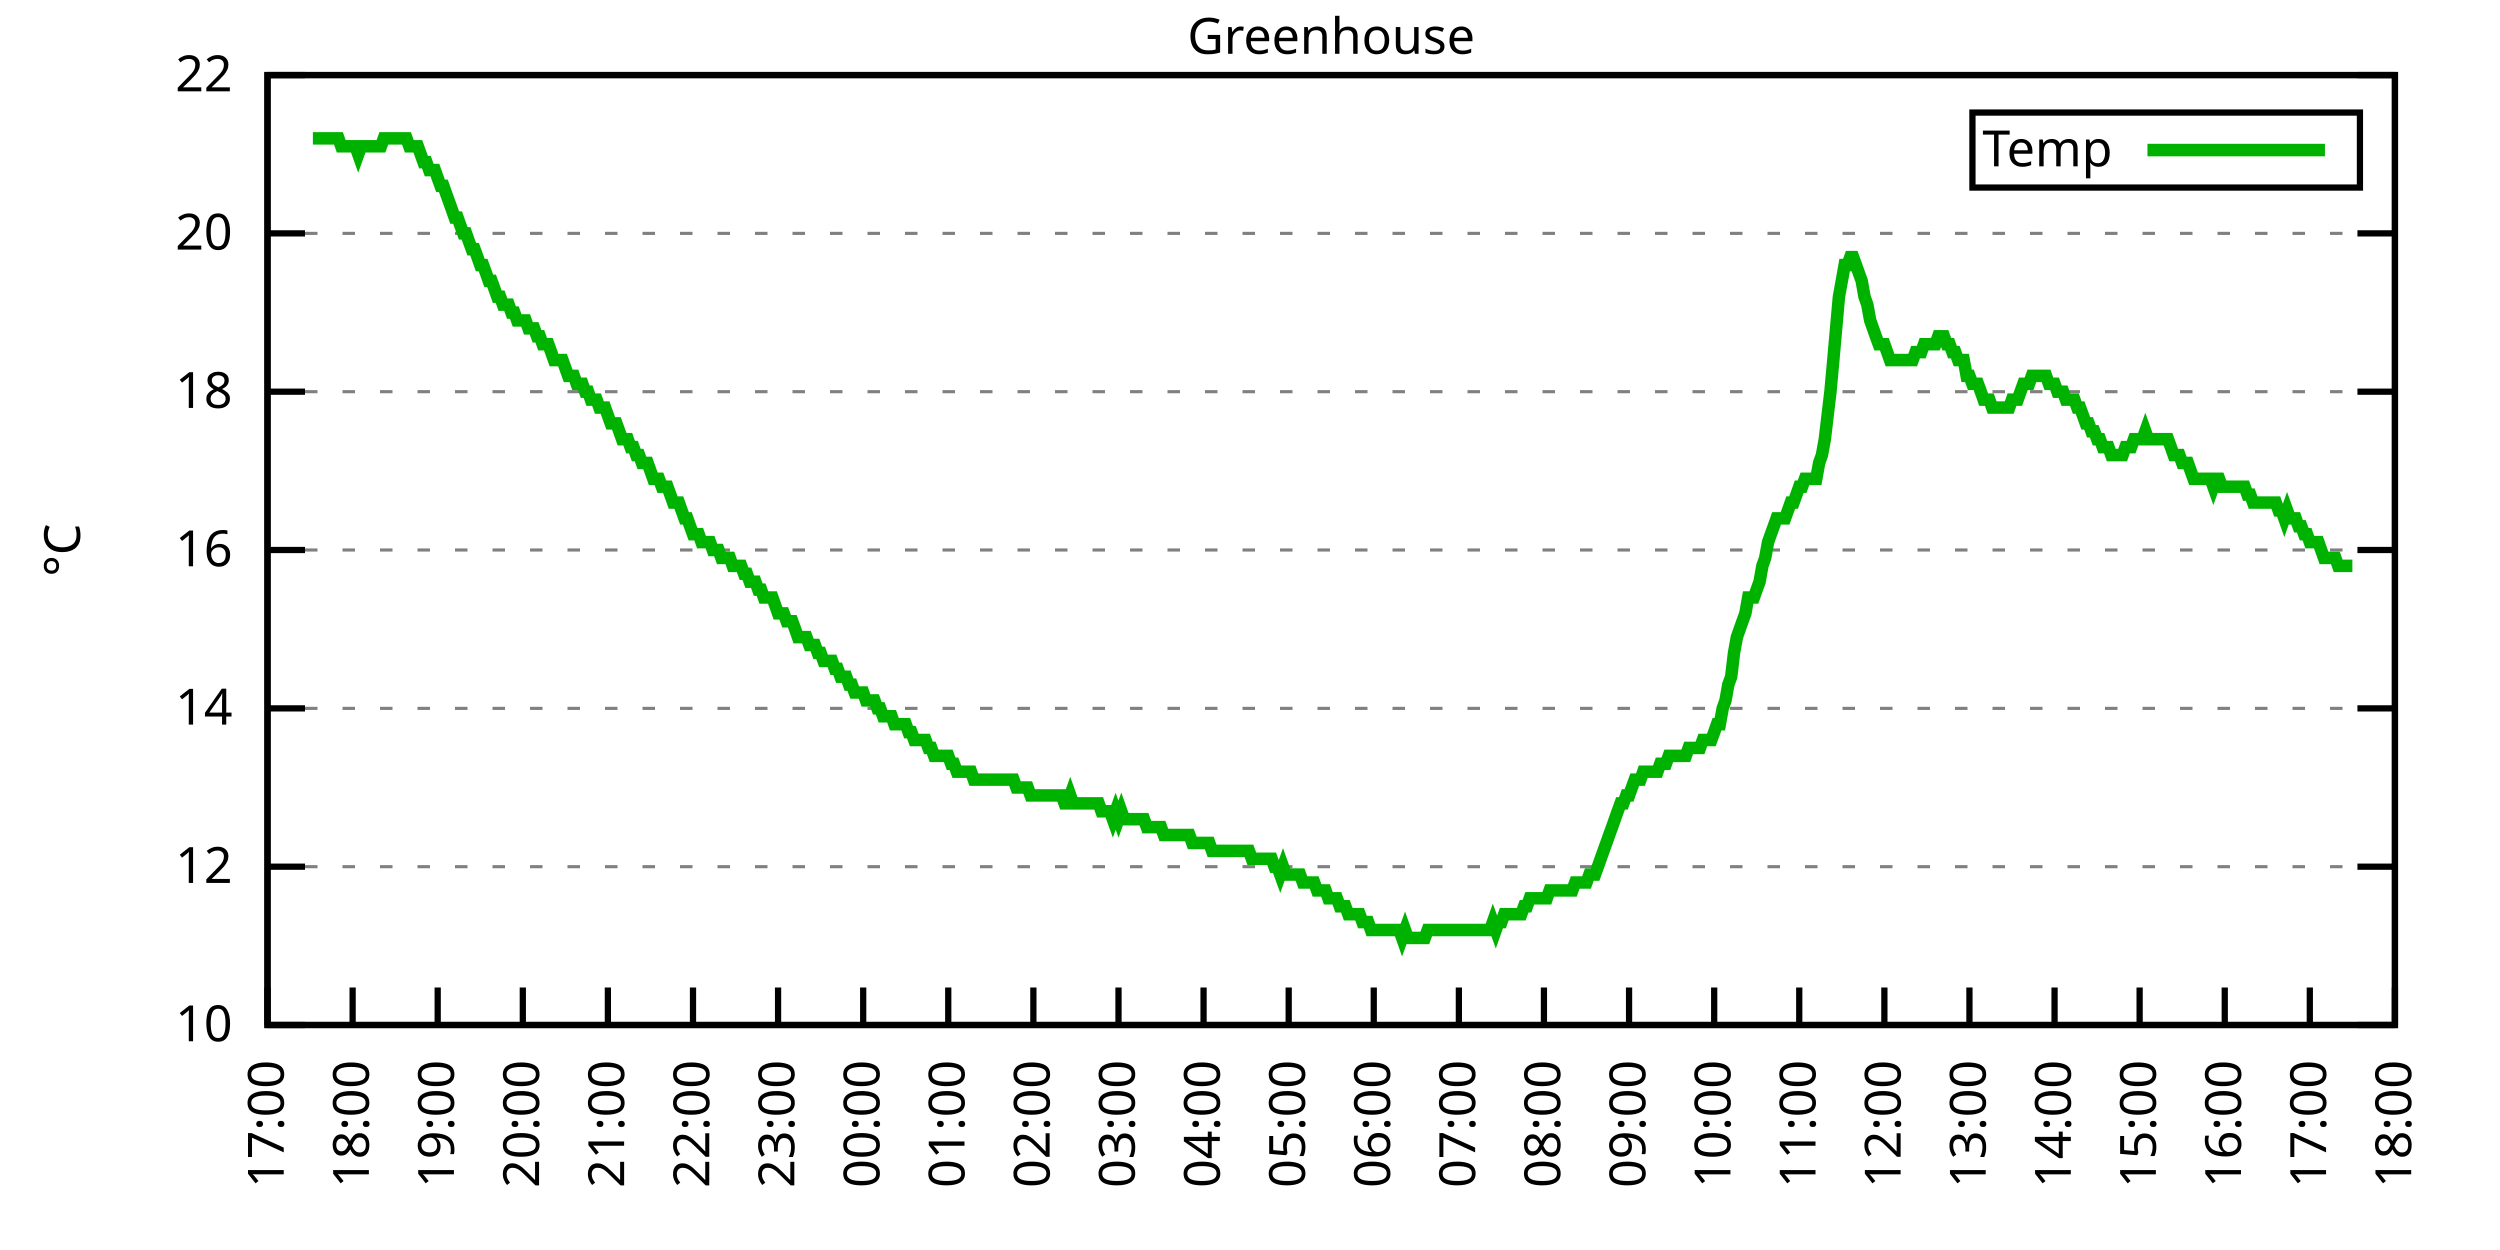
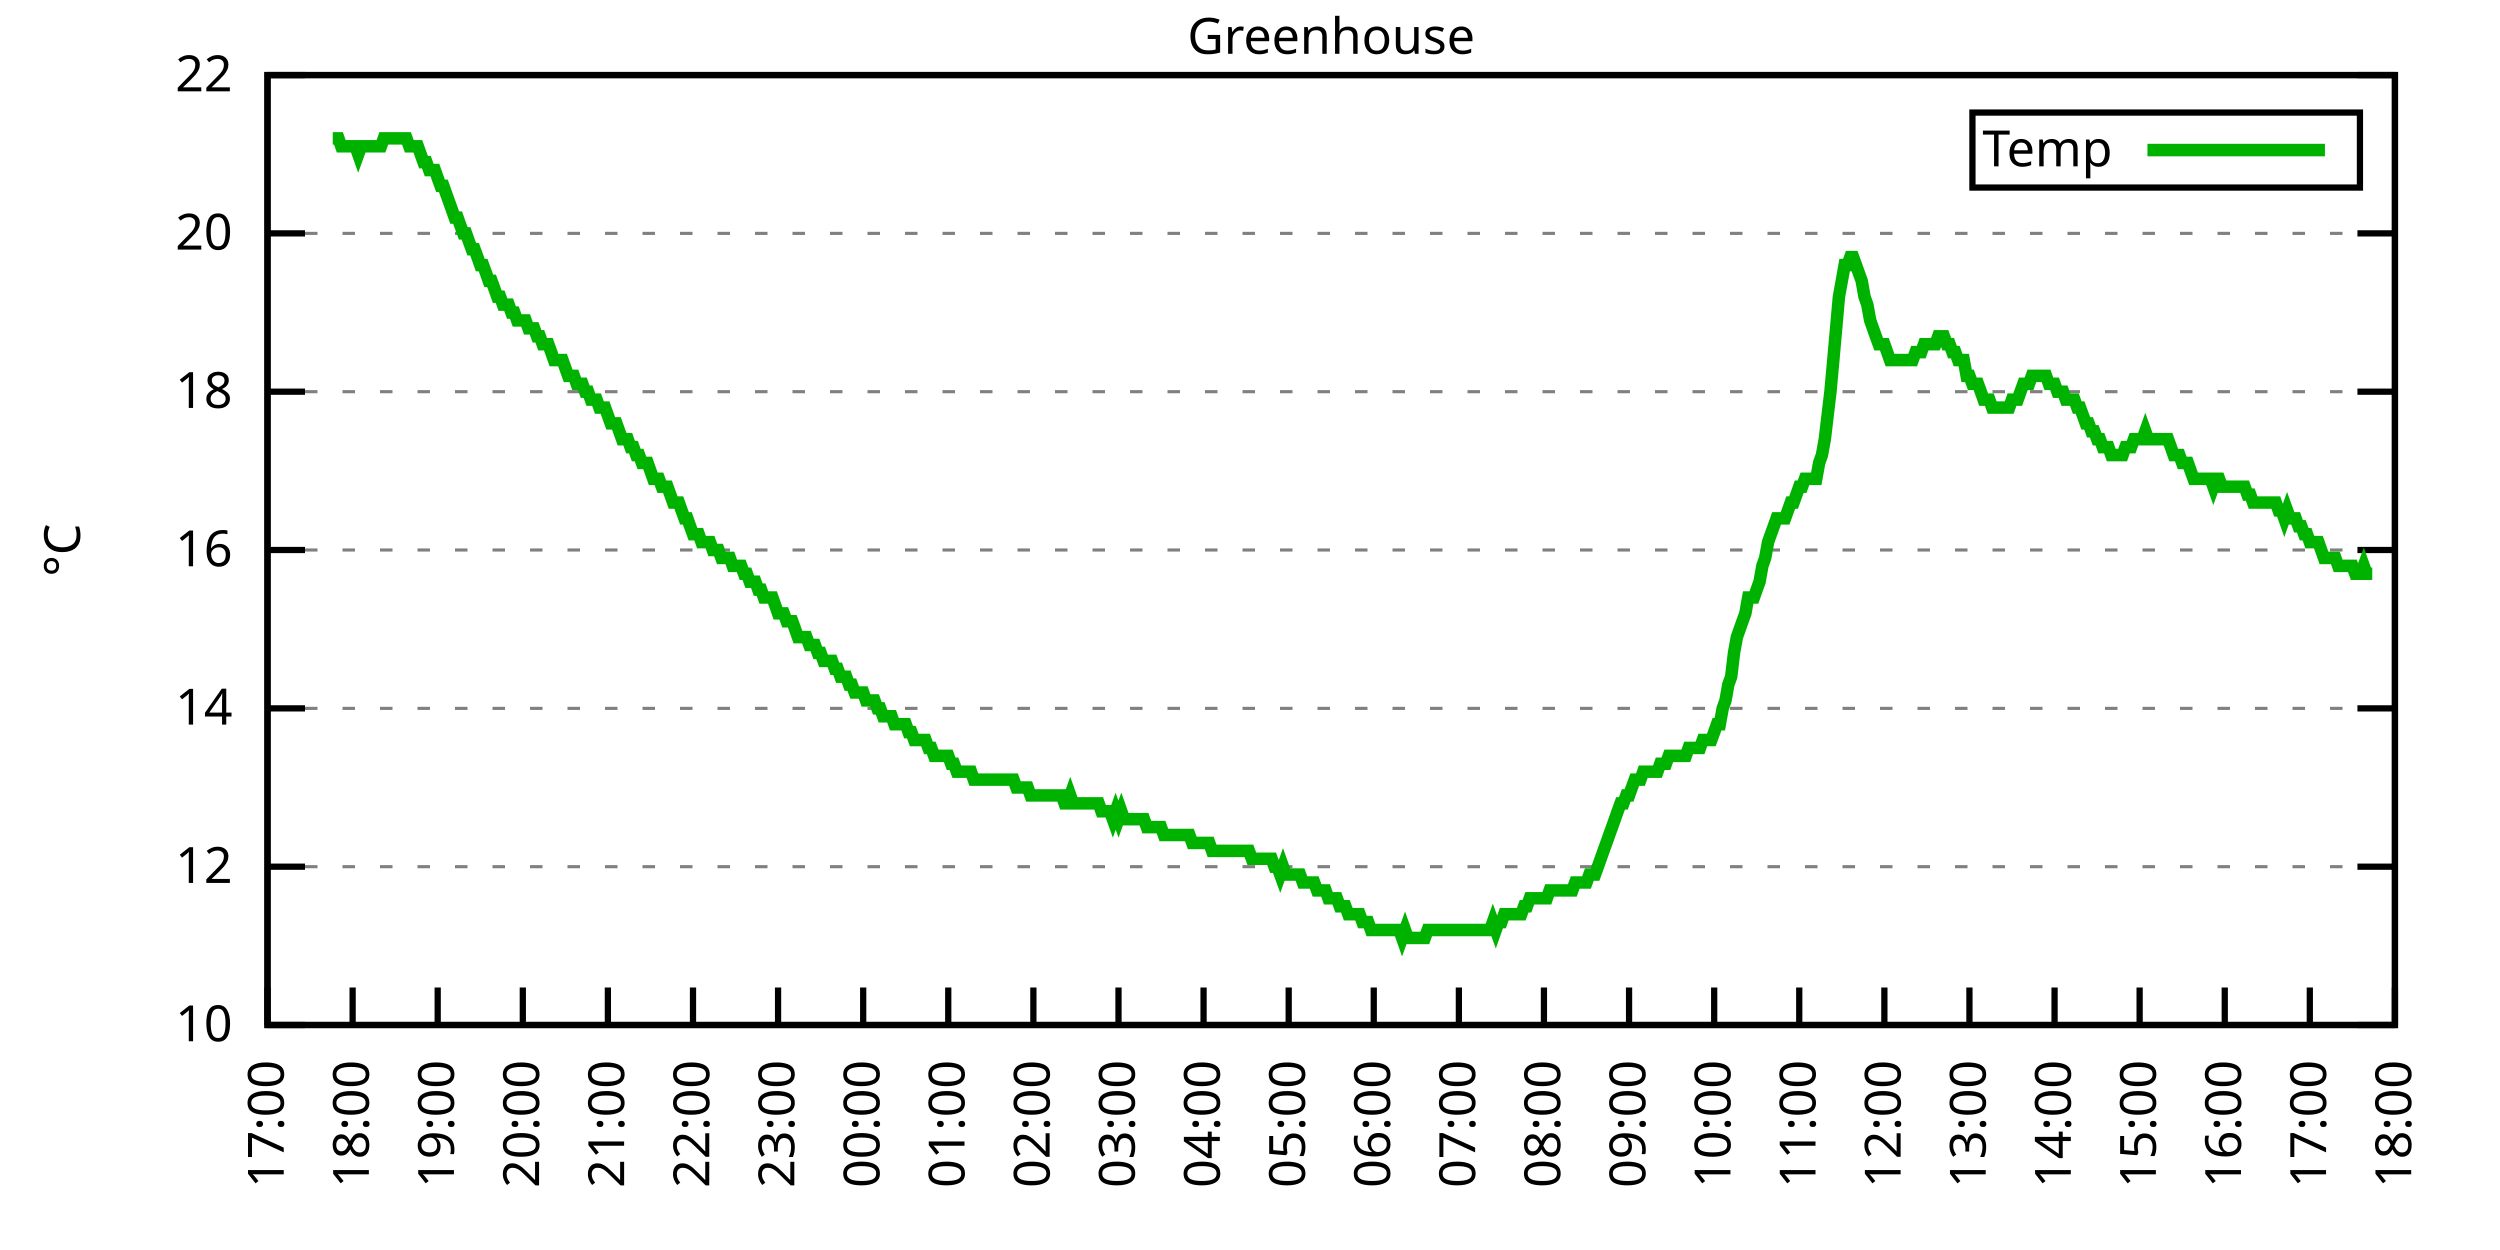
<svg xmlns="http://www.w3.org/2000/svg" xmlns:xlink="http://www.w3.org/1999/xlink" width="400" height="200" viewBox="0 0 400 200">
  <g id="gnuplot_canvas">
    <rect x="0" y="0" width="400" height="200" fill="none" />
    <defs>
      <circle id="gpDot" r="0.5" stroke-width="0.5" stroke="currentColor" />
      <path id="gpPt0" stroke-width="0.333" stroke="currentColor" d="M-1,0 h2 M0,-1 v2" />
      <path id="gpPt1" stroke-width="0.333" stroke="currentColor" d="M-1,-1 L1,1 M1,-1 L-1,1" />
      <path id="gpPt2" stroke-width="0.333" stroke="currentColor" d="M-1,0 L1,0 M0,-1 L0,1 M-1,-1 L1,1 M-1,1 L1,-1" />
      <rect id="gpPt3" stroke-width="0.333" stroke="currentColor" x="-1" y="-1" width="2" height="2" />
      <rect id="gpPt4" stroke-width="0.333" stroke="currentColor" fill="currentColor" x="-1" y="-1" width="2" height="2" />
      <circle id="gpPt5" stroke-width="0.333" stroke="currentColor" cx="0" cy="0" r="1" />
      <use xlink:href="#gpPt5" id="gpPt6" fill="currentColor" stroke="none" />
      <path id="gpPt7" stroke-width="0.333" stroke="currentColor" d="M0,-1.33 L-1.33,0.67 L1.33,0.67 z" />
      <use xlink:href="#gpPt7" id="gpPt8" fill="currentColor" stroke="none" />
      <use xlink:href="#gpPt7" id="gpPt9" stroke="currentColor" transform="rotate(180)" />
      <use xlink:href="#gpPt9" id="gpPt10" fill="currentColor" stroke="none" />
      <use xlink:href="#gpPt3" id="gpPt11" stroke="currentColor" transform="rotate(45)" />
      <use xlink:href="#gpPt11" id="gpPt12" fill="currentColor" stroke="none" />
      <path id="gpPt13" stroke-width="0.333" stroke="currentColor" d="M0,1.330 L1.265,0.411 L0.782,-1.067 L-0.782,-1.076 L-1.265,0.411 z" />
      <use xlink:href="#gpPt13" id="gpPt14" fill="currentColor" stroke="none" />
      <filter id="textbox" filterUnits="objectBoundingBox" x="0" y="0" height="1" width="1">
        <feFlood flood-color="white" flood-opacity="1" result="bgnd" />
        <feComposite in="SourceGraphic" in2="bgnd" operator="atop" />
      </filter>
      <filter id="greybox" filterUnits="objectBoundingBox" x="0" y="0" height="1" width="1">
        <feFlood flood-color="lightgrey" flood-opacity="1" result="grey" />
        <feComposite in="SourceGraphic" in2="grey" operator="atop" />
      </filter>
    </defs>
    <g fill="none" color="white" stroke="currentColor" stroke-width="1.00" stroke-linecap="butt" stroke-linejoin="miter">
</g>
    <g fill="none" color="black" stroke="currentColor" stroke-width="1.00" stroke-linecap="butt" stroke-linejoin="miter">
      <g stroke="none" shape-rendering="crispEdges">
        <polygon fill="rgb(255, 255, 255)" points="42.80,164.00 383.18,164.00 383.18,12.02 42.80,12.02 " />
      </g>
    </g>
    <g fill="none" color="black" stroke="currentColor" stroke-width="1.00" stroke-linecap="butt" stroke-linejoin="miter">
</g>
    <g fill="none" color="black" stroke="black" stroke-width="0.50" stroke-linecap="butt" stroke-linejoin="miter">
</g>
    <g fill="none" color="gray" stroke="currentColor" stroke-width="0.50" stroke-linecap="butt" stroke-linejoin="miter">
      <path stroke="gray" stroke-dasharray="2,4" class="gridline" d="M42.80,164.00 L383.19,164.00  " />
    </g>
    <g fill="none" color="gray" stroke="gray" stroke-width="1.00" stroke-linecap="butt" stroke-linejoin="miter">
</g>
    <g fill="none" color="black" stroke="currentColor" stroke-width="1.00" stroke-linecap="butt" stroke-linejoin="miter">
      <path stroke="black" d="M42.80,164.00 L48.80,164.00 M383.19,164.00 L377.19,164.00  " />
      <g transform="translate(37.20,166.60)" stroke="none" fill="black" font-family="Sans" font-size="8.00" text-anchor="end">
        <text>
          <tspan font-family="Sans"> 10</tspan>
        </text>
      </g>
    </g>
    <g fill="none" color="black" stroke="currentColor" stroke-width="1.00" stroke-linecap="butt" stroke-linejoin="miter">
</g>
    <g fill="none" color="black" stroke="black" stroke-width="0.50" stroke-linecap="butt" stroke-linejoin="miter">
</g>
    <g fill="none" color="gray" stroke="currentColor" stroke-width="0.50" stroke-linecap="butt" stroke-linejoin="miter">
      <path stroke="gray" stroke-dasharray="2,4" class="gridline" d="M42.80,138.67 L383.19,138.67  " />
    </g>
    <g fill="none" color="gray" stroke="gray" stroke-width="1.00" stroke-linecap="butt" stroke-linejoin="miter">
</g>
    <g fill="none" color="black" stroke="currentColor" stroke-width="1.00" stroke-linecap="butt" stroke-linejoin="miter">
      <path stroke="black" d="M42.80,138.67 L48.80,138.67 M383.19,138.67 L377.19,138.67  " />
      <g transform="translate(37.20,141.27)" stroke="none" fill="black" font-family="Sans" font-size="8.00" text-anchor="end">
        <text>
          <tspan font-family="Sans"> 12</tspan>
        </text>
      </g>
    </g>
    <g fill="none" color="black" stroke="currentColor" stroke-width="1.00" stroke-linecap="butt" stroke-linejoin="miter">
</g>
    <g fill="none" color="black" stroke="black" stroke-width="0.50" stroke-linecap="butt" stroke-linejoin="miter">
</g>
    <g fill="none" color="gray" stroke="currentColor" stroke-width="0.50" stroke-linecap="butt" stroke-linejoin="miter">
      <path stroke="gray" stroke-dasharray="2,4" class="gridline" d="M42.80,113.34 L383.19,113.34  " />
    </g>
    <g fill="none" color="gray" stroke="gray" stroke-width="1.00" stroke-linecap="butt" stroke-linejoin="miter">
</g>
    <g fill="none" color="black" stroke="currentColor" stroke-width="1.00" stroke-linecap="butt" stroke-linejoin="miter">
      <path stroke="black" d="M42.80,113.34 L48.80,113.34 M383.19,113.34 L377.19,113.34  " />
      <g transform="translate(37.20,115.94)" stroke="none" fill="black" font-family="Sans" font-size="8.00" text-anchor="end">
        <text>
          <tspan font-family="Sans"> 14</tspan>
        </text>
      </g>
    </g>
    <g fill="none" color="black" stroke="currentColor" stroke-width="1.00" stroke-linecap="butt" stroke-linejoin="miter">
</g>
    <g fill="none" color="black" stroke="black" stroke-width="0.50" stroke-linecap="butt" stroke-linejoin="miter">
</g>
    <g fill="none" color="gray" stroke="currentColor" stroke-width="0.50" stroke-linecap="butt" stroke-linejoin="miter">
      <path stroke="gray" stroke-dasharray="2,4" class="gridline" d="M42.80,88.00 L383.19,88.00  " />
    </g>
    <g fill="none" color="gray" stroke="gray" stroke-width="1.00" stroke-linecap="butt" stroke-linejoin="miter">
</g>
    <g fill="none" color="black" stroke="currentColor" stroke-width="1.00" stroke-linecap="butt" stroke-linejoin="miter">
      <path stroke="black" d="M42.80,88.00 L48.80,88.00 M383.19,88.00 L377.19,88.00  " />
      <g transform="translate(37.20,90.60)" stroke="none" fill="black" font-family="Sans" font-size="8.00" text-anchor="end">
        <text>
          <tspan font-family="Sans"> 16</tspan>
        </text>
      </g>
    </g>
    <g fill="none" color="black" stroke="currentColor" stroke-width="1.00" stroke-linecap="butt" stroke-linejoin="miter">
</g>
    <g fill="none" color="black" stroke="black" stroke-width="0.50" stroke-linecap="butt" stroke-linejoin="miter">
</g>
    <g fill="none" color="gray" stroke="currentColor" stroke-width="0.50" stroke-linecap="butt" stroke-linejoin="miter">
      <path stroke="gray" stroke-dasharray="2,4" class="gridline" d="M42.80,62.67 L383.19,62.67  " />
    </g>
    <g fill="none" color="gray" stroke="gray" stroke-width="1.00" stroke-linecap="butt" stroke-linejoin="miter">
</g>
    <g fill="none" color="black" stroke="currentColor" stroke-width="1.00" stroke-linecap="butt" stroke-linejoin="miter">
      <path stroke="black" d="M42.80,62.67 L48.80,62.67 M383.19,62.67 L377.19,62.67  " />
      <g transform="translate(37.20,65.27)" stroke="none" fill="black" font-family="Sans" font-size="8.00" text-anchor="end">
        <text>
          <tspan font-family="Sans"> 18</tspan>
        </text>
      </g>
    </g>
    <g fill="none" color="black" stroke="currentColor" stroke-width="1.00" stroke-linecap="butt" stroke-linejoin="miter">
</g>
    <g fill="none" color="black" stroke="black" stroke-width="0.50" stroke-linecap="butt" stroke-linejoin="miter">
</g>
    <g fill="none" color="gray" stroke="currentColor" stroke-width="0.50" stroke-linecap="butt" stroke-linejoin="miter">
      <path stroke="gray" stroke-dasharray="2,4" class="gridline" d="M42.80,37.34 L383.19,37.34  " />
    </g>
    <g fill="none" color="gray" stroke="gray" stroke-width="1.00" stroke-linecap="butt" stroke-linejoin="miter">
</g>
    <g fill="none" color="black" stroke="currentColor" stroke-width="1.00" stroke-linecap="butt" stroke-linejoin="miter">
      <path stroke="black" d="M42.80,37.34 L48.80,37.34 M383.19,37.34 L377.19,37.34  " />
      <g transform="translate(37.20,39.94)" stroke="none" fill="black" font-family="Sans" font-size="8.00" text-anchor="end">
        <text>
          <tspan font-family="Sans"> 20</tspan>
        </text>
      </g>
    </g>
    <g fill="none" color="black" stroke="currentColor" stroke-width="1.00" stroke-linecap="butt" stroke-linejoin="miter">
</g>
    <g fill="none" color="black" stroke="black" stroke-width="0.50" stroke-linecap="butt" stroke-linejoin="miter">
</g>
    <g fill="none" color="gray" stroke="currentColor" stroke-width="0.50" stroke-linecap="butt" stroke-linejoin="miter">
      <path stroke="gray" stroke-dasharray="2,4" class="gridline" d="M42.80,12.01 L383.19,12.01  " />
    </g>
    <g fill="none" color="gray" stroke="gray" stroke-width="1.00" stroke-linecap="butt" stroke-linejoin="miter">
</g>
    <g fill="none" color="black" stroke="currentColor" stroke-width="1.00" stroke-linecap="butt" stroke-linejoin="miter">
      <path stroke="black" d="M42.80,12.01 L48.80,12.01 M383.19,12.01 L377.19,12.01  " />
      <g transform="translate(37.20,14.61)" stroke="none" fill="black" font-family="Sans" font-size="8.00" text-anchor="end">
        <text>
          <tspan font-family="Sans"> 22</tspan>
        </text>
      </g>
    </g>
    <g fill="none" color="black" stroke="currentColor" stroke-width="1.00" stroke-linecap="butt" stroke-linejoin="miter">
      <path stroke="black" d="M42.80,164.00 L42.80,158.00  " />
      <g transform="translate(45.40,169.60) rotate(270.00)" stroke="none" fill="black" font-family="Sans" font-size="8.00" text-anchor="end">
        <text>
          <tspan font-family="Sans">17:00</tspan>
        </text>
      </g>
    </g>
    <g fill="none" color="black" stroke="currentColor" stroke-width="1.00" stroke-linecap="butt" stroke-linejoin="miter">
      <path stroke="black" d="M56.42,164.00 L56.42,158.00  " />
      <g transform="translate(59.02,169.60) rotate(270.00)" stroke="none" fill="black" font-family="Sans" font-size="8.00" text-anchor="end">
        <text>
          <tspan font-family="Sans">18:00</tspan>
        </text>
      </g>
    </g>
    <g fill="none" color="black" stroke="currentColor" stroke-width="1.00" stroke-linecap="butt" stroke-linejoin="miter">
      <path stroke="black" d="M70.03,164.00 L70.03,158.00  " />
      <g transform="translate(72.63,169.60) rotate(270.00)" stroke="none" fill="black" font-family="Sans" font-size="8.00" text-anchor="end">
        <text>
          <tspan font-family="Sans">19:00</tspan>
        </text>
      </g>
    </g>
    <g fill="none" color="black" stroke="currentColor" stroke-width="1.00" stroke-linecap="butt" stroke-linejoin="miter">
      <path stroke="black" d="M83.65,164.00 L83.65,158.00  " />
      <g transform="translate(86.25,169.60) rotate(270.00)" stroke="none" fill="black" font-family="Sans" font-size="8.00" text-anchor="end">
        <text>
          <tspan font-family="Sans">20:00</tspan>
        </text>
      </g>
    </g>
    <g fill="none" color="black" stroke="currentColor" stroke-width="1.00" stroke-linecap="butt" stroke-linejoin="miter">
      <path stroke="black" d="M97.26,164.00 L97.26,158.00  " />
      <g transform="translate(99.86,169.60) rotate(270.00)" stroke="none" fill="black" font-family="Sans" font-size="8.00" text-anchor="end">
        <text>
          <tspan font-family="Sans">21:00</tspan>
        </text>
      </g>
    </g>
    <g fill="none" color="black" stroke="currentColor" stroke-width="1.00" stroke-linecap="butt" stroke-linejoin="miter">
      <path stroke="black" d="M110.88,164.00 L110.88,158.00  " />
      <g transform="translate(113.48,169.60) rotate(270.00)" stroke="none" fill="black" font-family="Sans" font-size="8.00" text-anchor="end">
        <text>
          <tspan font-family="Sans">22:00</tspan>
        </text>
      </g>
    </g>
    <g fill="none" color="black" stroke="currentColor" stroke-width="1.00" stroke-linecap="butt" stroke-linejoin="miter">
      <path stroke="black" d="M124.49,164.00 L124.49,158.00  " />
      <g transform="translate(127.09,169.60) rotate(270.00)" stroke="none" fill="black" font-family="Sans" font-size="8.00" text-anchor="end">
        <text>
          <tspan font-family="Sans">23:00</tspan>
        </text>
      </g>
    </g>
    <g fill="none" color="black" stroke="currentColor" stroke-width="1.00" stroke-linecap="butt" stroke-linejoin="miter">
      <path stroke="black" d="M138.11,164.00 L138.11,158.00  " />
      <g transform="translate(140.71,169.60) rotate(270.00)" stroke="none" fill="black" font-family="Sans" font-size="8.00" text-anchor="end">
        <text>
          <tspan font-family="Sans">00:00</tspan>
        </text>
      </g>
    </g>
    <g fill="none" color="black" stroke="currentColor" stroke-width="1.00" stroke-linecap="butt" stroke-linejoin="miter">
      <path stroke="black" d="M151.72,164.00 L151.72,158.00  " />
      <g transform="translate(154.32,169.60) rotate(270.00)" stroke="none" fill="black" font-family="Sans" font-size="8.00" text-anchor="end">
        <text>
          <tspan font-family="Sans">01:00</tspan>
        </text>
      </g>
    </g>
    <g fill="none" color="black" stroke="currentColor" stroke-width="1.00" stroke-linecap="butt" stroke-linejoin="miter">
      <path stroke="black" d="M165.34,164.00 L165.34,158.00  " />
      <g transform="translate(167.94,169.60) rotate(270.00)" stroke="none" fill="black" font-family="Sans" font-size="8.00" text-anchor="end">
        <text>
          <tspan font-family="Sans">02:00</tspan>
        </text>
      </g>
    </g>
    <g fill="none" color="black" stroke="currentColor" stroke-width="1.00" stroke-linecap="butt" stroke-linejoin="miter">
      <path stroke="black" d="M178.96,164.00 L178.96,158.00  " />
      <g transform="translate(181.56,169.60) rotate(270.00)" stroke="none" fill="black" font-family="Sans" font-size="8.00" text-anchor="end">
        <text>
          <tspan font-family="Sans">03:00</tspan>
        </text>
      </g>
    </g>
    <g fill="none" color="black" stroke="currentColor" stroke-width="1.00" stroke-linecap="butt" stroke-linejoin="miter">
      <path stroke="black" d="M192.57,164.00 L192.57,158.00  " />
      <g transform="translate(195.17,169.60) rotate(270.00)" stroke="none" fill="black" font-family="Sans" font-size="8.00" text-anchor="end">
        <text>
          <tspan font-family="Sans">04:00</tspan>
        </text>
      </g>
    </g>
    <g fill="none" color="black" stroke="currentColor" stroke-width="1.00" stroke-linecap="butt" stroke-linejoin="miter">
      <path stroke="black" d="M206.19,164.00 L206.19,158.00  " />
      <g transform="translate(208.79,169.60) rotate(270.00)" stroke="none" fill="black" font-family="Sans" font-size="8.00" text-anchor="end">
        <text>
          <tspan font-family="Sans">05:00</tspan>
        </text>
      </g>
    </g>
    <g fill="none" color="black" stroke="currentColor" stroke-width="1.00" stroke-linecap="butt" stroke-linejoin="miter">
      <path stroke="black" d="M219.80,164.00 L219.80,158.00  " />
      <g transform="translate(222.40,169.60) rotate(270.00)" stroke="none" fill="black" font-family="Sans" font-size="8.00" text-anchor="end">
        <text>
          <tspan font-family="Sans">06:00</tspan>
        </text>
      </g>
    </g>
    <g fill="none" color="black" stroke="currentColor" stroke-width="1.00" stroke-linecap="butt" stroke-linejoin="miter">
      <path stroke="black" d="M233.42,164.00 L233.42,158.00  " />
      <g transform="translate(236.02,169.60) rotate(270.00)" stroke="none" fill="black" font-family="Sans" font-size="8.00" text-anchor="end">
        <text>
          <tspan font-family="Sans">07:00</tspan>
        </text>
      </g>
    </g>
    <g fill="none" color="black" stroke="currentColor" stroke-width="1.00" stroke-linecap="butt" stroke-linejoin="miter">
      <path stroke="black" d="M247.03,164.00 L247.03,158.00  " />
      <g transform="translate(249.63,169.60) rotate(270.00)" stroke="none" fill="black" font-family="Sans" font-size="8.00" text-anchor="end">
        <text>
          <tspan font-family="Sans">08:00</tspan>
        </text>
      </g>
    </g>
    <g fill="none" color="black" stroke="currentColor" stroke-width="1.00" stroke-linecap="butt" stroke-linejoin="miter">
      <path stroke="black" d="M260.65,164.00 L260.65,158.00  " />
      <g transform="translate(263.25,169.60) rotate(270.00)" stroke="none" fill="black" font-family="Sans" font-size="8.00" text-anchor="end">
        <text>
          <tspan font-family="Sans">09:00</tspan>
        </text>
      </g>
    </g>
    <g fill="none" color="black" stroke="currentColor" stroke-width="1.00" stroke-linecap="butt" stroke-linejoin="miter">
      <path stroke="black" d="M274.27,164.00 L274.27,158.00  " />
      <g transform="translate(276.87,169.60) rotate(270.00)" stroke="none" fill="black" font-family="Sans" font-size="8.00" text-anchor="end">
        <text>
          <tspan font-family="Sans">10:00</tspan>
        </text>
      </g>
    </g>
    <g fill="none" color="black" stroke="currentColor" stroke-width="1.00" stroke-linecap="butt" stroke-linejoin="miter">
      <path stroke="black" d="M287.88,164.00 L287.88,158.00  " />
      <g transform="translate(290.48,169.60) rotate(270.00)" stroke="none" fill="black" font-family="Sans" font-size="8.00" text-anchor="end">
        <text>
          <tspan font-family="Sans">11:00</tspan>
        </text>
      </g>
    </g>
    <g fill="none" color="black" stroke="currentColor" stroke-width="1.00" stroke-linecap="butt" stroke-linejoin="miter">
      <path stroke="black" d="M301.50,164.00 L301.50,158.00  " />
      <g transform="translate(304.10,169.60) rotate(270.00)" stroke="none" fill="black" font-family="Sans" font-size="8.00" text-anchor="end">
        <text>
          <tspan font-family="Sans">12:00</tspan>
        </text>
      </g>
    </g>
    <g fill="none" color="black" stroke="currentColor" stroke-width="1.00" stroke-linecap="butt" stroke-linejoin="miter">
      <path stroke="black" d="M315.11,164.00 L315.11,158.00  " />
      <g transform="translate(317.71,169.60) rotate(270.00)" stroke="none" fill="black" font-family="Sans" font-size="8.00" text-anchor="end">
        <text>
          <tspan font-family="Sans">13:00</tspan>
        </text>
      </g>
    </g>
    <g fill="none" color="black" stroke="currentColor" stroke-width="1.00" stroke-linecap="butt" stroke-linejoin="miter">
      <path stroke="black" d="M328.73,164.00 L328.73,158.00  " />
      <g transform="translate(331.33,169.60) rotate(270.00)" stroke="none" fill="black" font-family="Sans" font-size="8.00" text-anchor="end">
        <text>
          <tspan font-family="Sans">14:00</tspan>
        </text>
      </g>
    </g>
    <g fill="none" color="black" stroke="currentColor" stroke-width="1.00" stroke-linecap="butt" stroke-linejoin="miter">
      <path stroke="black" d="M342.34,164.00 L342.34,158.00  " />
      <g transform="translate(344.94,169.60) rotate(270.00)" stroke="none" fill="black" font-family="Sans" font-size="8.00" text-anchor="end">
        <text>
          <tspan font-family="Sans">15:00</tspan>
        </text>
      </g>
    </g>
    <g fill="none" color="black" stroke="currentColor" stroke-width="1.00" stroke-linecap="butt" stroke-linejoin="miter">
      <path stroke="black" d="M355.96,164.00 L355.96,158.00  " />
      <g transform="translate(358.56,169.60) rotate(270.00)" stroke="none" fill="black" font-family="Sans" font-size="8.00" text-anchor="end">
        <text>
          <tspan font-family="Sans">16:00</tspan>
        </text>
      </g>
    </g>
    <g fill="none" color="black" stroke="currentColor" stroke-width="1.00" stroke-linecap="butt" stroke-linejoin="miter">
      <path stroke="black" d="M369.57,164.00 L369.57,158.00  " />
      <g transform="translate(372.17,169.60) rotate(270.00)" stroke="none" fill="black" font-family="Sans" font-size="8.00" text-anchor="end">
        <text>
          <tspan font-family="Sans">17:00</tspan>
        </text>
      </g>
    </g>
    <g fill="none" color="black" stroke="currentColor" stroke-width="1.00" stroke-linecap="butt" stroke-linejoin="miter">
      <path stroke="black" d="M383.19,164.00 L383.19,158.00  " />
      <g transform="translate(385.79,169.60) rotate(270.00)" stroke="none" fill="black" font-family="Sans" font-size="8.00" text-anchor="end">
        <text>
          <tspan font-family="Sans">18:00</tspan>
        </text>
      </g>
    </g>
    <g fill="none" color="black" stroke="currentColor" stroke-width="1.00" stroke-linecap="butt" stroke-linejoin="miter">
</g>
    <g fill="none" color="black" stroke="currentColor" stroke-width="1.00" stroke-linecap="butt" stroke-linejoin="miter">
      <path stroke="black" d="M42.80,12.01 L42.80,164.00 L383.19,164.00 L383.19,12.01 L42.80,12.01 Z  " />
    </g>
    <g fill="none" color="black" stroke="currentColor" stroke-width="1.00" stroke-linecap="butt" stroke-linejoin="miter">
</g>
    <g fill="none" color="black" stroke="currentColor" stroke-width="1.00" stroke-linecap="butt" stroke-linejoin="miter">
      <path stroke="black" d="M315.59,30.01 L315.59,18.01 L377.59,18.01 L377.59,30.01 L315.59,30.01 Z  " />
    </g>
    <g id="Greenhouse_plot_1">
      <g fill="none" color="white" stroke="black" stroke-width="2.00" stroke-linecap="butt" stroke-linejoin="miter">
</g>
      <g fill="none" color="black" stroke="currentColor" stroke-width="2.00" stroke-linecap="butt" stroke-linejoin="miter">
        <g transform="translate(337.99,26.61)" stroke="none" fill="black" font-family="Sans" font-size="8.00" text-anchor="end">
          <text>
            <tspan font-family="Sans">Temp</tspan>
          </text>
        </g>
      </g>
      <g fill="none" color="black" stroke="currentColor" stroke-width="2.00" stroke-linecap="butt" stroke-linejoin="miter">
-         <path stroke="rgb(  0, 178,   0)" d="M343.59,24.01 L371.99,24.01 M50.06,22.14 L50.52,22.14 L50.97,22.14 L51.42,22.14 L51.88,22.14 L52.33,22.14   L52.78,22.14 L53.24,22.14 L53.69,22.14 L54.15,22.14 L54.60,23.41 L55.05,23.41 L55.51,23.41 L55.96,23.41   L56.42,23.41 L56.87,23.41 L57.32,24.68 L57.78,23.41 L58.23,23.41 L58.68,23.41 L59.14,23.41 L59.59,23.41   L60.05,23.41 L60.50,23.41 L60.95,23.41 L61.41,22.14 L61.86,22.14 L62.32,22.14 L62.77,22.14 L63.22,22.14   L63.68,22.14 L64.13,22.14 L64.58,22.14 L65.04,22.14 L65.49,23.41 L65.95,23.41 L66.40,23.41 L66.85,23.41   L67.31,24.68 L67.76,25.94 L68.22,25.94 L68.67,27.21 L69.12,27.21 L69.58,27.21 L70.03,28.48 L70.49,29.74   L70.94,29.74 L71.39,31.01 L71.85,32.28 L72.30,33.54 L72.75,34.81 L73.21,34.81 L73.66,36.08 L74.12,37.34   L74.57,37.34 L75.02,38.61 L75.48,39.87 L75.93,39.87 L76.39,41.14 L76.84,42.41 L77.29,42.41 L77.75,43.67   L78.20,44.94 L78.65,44.94 L79.11,46.21 L79.56,47.47 L80.02,47.47 L80.47,48.74 L80.92,48.74 L81.38,48.74   L81.83,50.01 L82.29,50.01 L82.74,51.27 L83.19,51.27 L83.65,51.27 L84.10,51.27 L84.55,52.54 L85.01,52.54   L85.46,52.54 L85.92,53.81 L86.37,53.81 L86.82,55.07 L87.28,55.07 L87.73,55.07 L88.19,56.34 L88.64,57.61   L89.09,57.61 L89.55,57.61 L90.00,57.61 L90.45,58.87 L90.91,60.14 L91.36,60.14 L91.82,60.14 L92.27,61.41   L92.72,61.41 L93.18,61.41 L93.63,62.67 L94.09,62.67 L94.54,63.94 L94.99,63.94 L95.45,63.94 L95.90,65.21   L96.35,65.21 L96.81,65.21 L97.26,66.47 L97.72,67.74 L98.17,67.74 L98.62,67.74 L99.08,69.01 L99.53,70.27   L99.99,70.27 L100.44,70.27 L100.89,71.54 L101.35,71.54 L101.80,72.81 L102.25,72.81 L102.71,74.07 L103.16,74.07   L103.62,74.07 L104.07,75.34 L104.52,76.61 L104.98,76.61 L105.43,76.61 L105.89,77.87 L106.34,77.87 L106.79,77.87   L107.25,79.14 L107.70,80.41 L108.15,80.41 L108.61,80.41 L109.06,81.67 L109.52,82.94 L109.97,82.94 L110.42,84.21   L110.88,85.47 L111.33,85.47 L111.79,85.47 L112.24,86.74 L112.69,86.74 L113.15,86.74 L113.60,86.74 L114.05,88.00   L114.51,88.00 L114.96,88.00 L115.42,89.27 L115.87,89.27 L116.32,89.27 L116.78,89.27 L117.23,90.54 L117.69,90.54   L118.14,90.54 L118.59,90.54 L119.05,91.80 L119.50,91.80 L119.96,93.07 L120.41,93.07 L120.86,93.07 L121.32,94.34   L121.77,94.34 L122.22,95.60 L122.68,95.60 L123.13,95.60 L123.59,95.60 L124.04,96.87 L124.49,98.14 L124.95,98.14   L125.40,98.14 L125.86,99.40 L126.31,99.40 L126.76,99.40 L127.22,100.67 L127.67,101.94 L128.12,101.94 L128.58,101.94   L129.03,101.94 L129.49,103.20 L129.94,103.20 L130.39,103.20 L130.85,104.47 L131.30,104.47 L131.76,105.74 L132.21,105.74   L132.66,105.74 L133.12,105.74 L133.57,107.00 L134.02,107.00 L134.48,108.27 L134.93,108.27 L135.39,108.27 L135.84,109.54   L136.29,109.54 L136.75,110.80 L137.20,110.80 L137.66,110.80 L138.11,110.80 L138.56,112.07 L139.02,112.07 L139.47,112.07   L139.92,112.07 L140.38,113.34 L140.83,113.34 L141.29,114.60 L141.74,114.60 L142.19,114.60 L142.65,114.60 L143.10,115.87   L143.56,115.87 L144.01,115.87 L144.46,115.87 L144.92,115.87 L145.37,117.14 L145.82,117.14 L146.28,118.40 L146.73,118.40   L147.19,118.40 L147.64,118.40 L148.09,118.40 L148.55,119.67 L149.00,119.67 L149.46,120.94 L149.91,120.94 L150.36,120.94   L150.82,120.94 L151.27,120.94 L151.72,120.94 L152.18,122.20 L152.63,122.20 L153.09,123.47 L153.54,123.47 L153.99,123.47   L154.45,123.47 L154.90,123.47 L155.36,123.47 L155.81,124.74 L156.26,124.74 L156.72,124.74 L157.17,124.74 L157.62,124.74   L158.08,124.74 L158.53,124.74 L158.99,124.74 L159.44,124.74 L159.89,124.74 L160.35,124.74 L160.80,124.74 L161.26,124.74   L161.71,124.74 L162.16,124.74 L162.62,126.00 L163.07,126.00 L163.52,126.00 L163.98,126.00 L164.43,126.00 L164.89,127.27   L165.34,127.27 L165.79,127.27 L166.25,127.27 L166.70,127.27 L167.16,127.27 L167.61,127.27 L168.06,127.27 L168.52,127.27   L168.97,127.27 L169.43,127.27 L169.88,127.27 L170.33,128.54 L170.79,128.54 L171.24,127.27 L171.69,128.54 L172.15,128.54   L172.60,128.54 L173.06,128.54 L173.51,128.54 L173.96,128.54 L174.42,128.54 L174.87,128.54 L175.33,128.54 L175.78,128.54   L176.23,129.80 L176.69,129.80 L177.14,129.80 L177.59,129.80 L178.05,131.07 L178.50,129.80 L178.96,131.07 L179.41,129.80   L179.86,131.07 L180.32,131.07 L180.77,131.07 L181.23,131.07 L181.68,131.07 L182.13,131.07 L182.59,131.07 L183.04,131.07   L183.49,132.34 L183.95,132.34 L184.40,132.34 L184.86,132.34 L185.31,132.34 L185.76,132.34 L186.22,133.60 L186.67,133.60   L187.13,133.60 L187.58,133.60 L188.03,133.60 L188.49,133.60 L188.94,133.60 L189.39,133.60 L189.85,133.60 L190.30,133.60   L190.76,134.87 L191.21,134.87 L191.66,134.87 L192.12,134.87 L192.57,134.87 L193.03,134.87 L193.48,134.87 L193.93,136.14   L194.39,136.14 L194.84,136.14 L195.29,136.14 L195.75,136.14 L196.20,136.14 L196.66,136.14 L197.11,136.14 L197.56,136.14   L198.02,136.14 L198.47,136.14 L198.93,136.14 L199.38,136.14 L199.83,136.14 L200.29,137.40 L200.74,137.40 L201.19,137.40   L201.65,137.40 L202.10,137.40 L202.56,137.40 L203.01,137.40 L203.46,137.40 L203.92,138.67 L204.37,138.67 L204.83,139.93   L205.28,138.67 L205.73,139.93 L206.19,139.93 L206.64,139.93 L207.09,139.93 L207.55,139.93 L208.00,139.93 L208.46,141.20   L208.91,141.20 L209.36,141.20 L209.82,141.20 L210.27,141.20 L210.73,142.47 L211.18,142.47 L211.63,142.47 L212.09,142.47   L212.54,143.73 L213.00,143.73 L213.45,143.73 L213.90,143.73 L214.36,145.00 L214.81,145.00 L215.26,145.00 L215.72,146.27   L216.17,146.27 L216.63,146.27 L217.08,146.27 L217.53,146.27 L217.99,147.53 L218.44,147.53 L218.90,147.53 L219.35,148.80   L219.80,148.80 L220.26,148.80 L220.71,148.80 L221.16,148.80 L221.62,148.80 L222.07,148.80 L222.53,148.80 L222.98,148.80   L223.43,148.80 L223.89,148.80 L224.34,150.07 L224.80,148.80 L225.25,150.07 L225.70,150.07 L226.16,150.07 L226.61,150.07   L227.06,150.07 L227.52,150.07 L227.97,150.07 L228.43,148.80 L228.88,148.80 L229.33,148.80 L229.79,148.80 L230.24,148.80   L230.70,148.80 L231.15,148.80 L231.60,148.80 L232.06,148.80 L232.51,148.80 L232.96,148.80 L233.42,148.80 L233.87,148.80   L234.33,148.80 L234.78,148.80 L235.23,148.80 L235.69,148.80 L236.14,148.80 L236.60,148.80 L237.05,148.80 L237.50,148.80   L237.96,148.80 L238.41,148.80 L238.86,147.53 L239.32,148.80 L239.77,147.53 L240.23,147.53 L240.68,146.27 L241.13,146.27   L241.59,146.27 L242.04,146.27 L242.50,146.27 L242.95,146.27 L243.40,146.27 L243.86,145.00 L244.31,145.00 L244.76,143.73   L245.22,143.73 L245.67,143.73 L246.13,143.73 L246.58,143.73 L247.03,143.73 L247.49,143.73 L247.94,142.47 L248.40,142.47   L248.85,142.47 L249.30,142.47 L249.76,142.47 L250.21,142.47 L250.66,142.47 L251.12,142.47 L251.57,142.47 L252.03,141.20   L252.48,141.20 L252.93,141.20 L253.39,141.20 L253.84,141.20 L254.30,139.93 L254.75,139.93 L255.20,139.93 L255.66,138.67   L256.11,137.40 L256.56,136.14 L257.02,134.87 L257.47,133.60 L257.93,132.34 L258.38,131.07 L258.83,129.80 L259.29,128.54   L259.74,128.54 L260.20,127.27 L260.65,127.27 L261.10,126.00 L261.56,124.74 L262.01,124.74 L262.47,124.74 L262.92,123.47   L263.37,123.47 L263.83,123.47 L264.28,123.47 L264.73,123.47 L265.19,123.47 L265.64,122.20 L266.10,122.20 L266.55,122.20   L267.00,120.94 L267.46,120.94 L267.91,120.94 L268.37,120.94 L268.82,120.94 L269.27,120.94 L269.73,120.94 L270.18,119.67   L270.63,119.67 L271.09,119.67 L271.54,119.67 L272.00,119.67 L272.45,118.40 L272.90,118.40 L273.36,118.40 L273.81,118.40   L274.27,117.14 L274.72,115.87 L275.17,115.87 L275.63,113.34 L276.08,112.07 L276.53,109.54 L276.99,108.27 L277.44,104.47   L277.90,101.94 L278.35,100.67 L278.80,99.40 L279.26,98.14 L279.71,95.60 L280.17,95.60 L280.62,95.60 L281.07,94.34   L281.53,93.07 L281.98,90.54 L282.43,89.27 L282.89,86.74 L283.34,85.47 L283.80,84.21 L284.25,82.94 L284.70,82.94   L285.16,82.94 L285.61,82.94 L286.07,81.67 L286.52,80.41 L286.97,80.41 L287.43,79.14 L287.88,77.87 L288.33,77.87   L288.79,76.61 L289.24,76.61 L289.70,76.61 L290.15,76.61 L290.60,76.61 L291.06,74.07 L291.51,72.81 L291.97,70.27   L292.42,66.47 L292.87,62.67 L293.33,57.61 L293.78,52.54 L294.23,47.47 L294.69,44.94 L295.14,42.41 L295.60,42.41   L296.05,41.14 L296.50,41.14 L296.96,42.41 L297.41,43.67 L297.87,44.94 L298.32,47.47 L298.77,48.74 L299.23,51.27   L299.68,52.54 L300.13,53.81 L300.59,55.07 L301.04,55.07 L301.50,55.07 L301.95,56.34 L302.40,57.61 L302.86,57.61   L303.31,57.61 L303.77,57.61 L304.22,57.61 L304.67,57.61 L305.13,57.61 L305.58,57.61 L306.03,57.61 L306.49,56.34   L306.94,56.34 L307.40,56.34 L307.85,55.07 L308.30,55.07 L308.76,55.07 L309.21,55.07 L309.67,55.07 L310.12,53.81   L310.57,53.81 L311.03,53.81 L311.48,55.07 L311.94,55.07 L312.39,56.34 L312.84,56.34 L313.30,57.61 L313.75,57.61   L314.20,57.61 L314.66,60.14 L315.11,60.14 L315.57,61.41 L316.02,61.41 L316.47,61.41 L316.93,62.67 L317.38,63.94   L317.84,63.94 L318.29,63.94 L318.74,65.21 L319.20,65.21 L319.65,65.21 L320.10,65.21 L320.56,65.21 L321.01,65.21   L321.47,65.21 L321.92,63.94 L322.37,63.94 L322.83,63.94 L323.28,62.67 L323.74,61.41 L324.19,61.41 L324.64,61.41   L325.10,60.14 L325.55,60.14 L326.00,60.14 L326.46,60.14 L326.91,60.14 L327.37,60.14 L327.82,61.41 L328.27,61.41   L328.73,61.41 L329.18,62.67 L329.64,62.67 L330.09,62.67 L330.54,63.94 L331.00,63.94 L331.45,63.94 L331.90,63.94   L332.36,65.21 L332.81,65.21 L333.27,66.47 L333.72,67.74 L334.17,67.74 L334.63,69.01 L335.08,69.01 L335.54,70.27   L335.99,70.27 L336.44,71.54 L336.90,71.54 L337.35,71.54 L337.80,72.81 L338.26,72.81 L338.71,72.81 L339.17,72.81   L339.62,72.81 L340.07,71.54 L340.53,71.54 L340.98,71.54 L341.44,70.27 L341.89,70.27 L342.34,70.27 L342.80,70.27   L343.25,69.01 L343.70,70.27 L344.16,70.27 L344.61,70.27 L345.07,70.27 L345.52,70.27 L345.97,70.27 L346.43,70.27   L346.88,70.27 L347.34,71.54 L347.79,72.81 L348.24,72.81 L348.70,72.81 L349.15,74.07 L349.60,74.07 L350.06,74.07   L350.51,75.34 L350.97,76.61 L351.42,76.61 L351.87,76.61 L352.33,76.61 L352.78,76.61 L353.24,76.61 L353.69,76.61   L354.14,77.87 L354.60,76.61 L355.05,76.61 L355.50,77.87 L355.96,77.87 L356.41,77.87 L356.87,77.87 L357.32,77.87   L357.77,77.87 L358.23,77.87 L358.68,77.87 L359.14,77.87 L359.59,79.14 L360.04,79.14 L360.50,80.41 L360.95,80.41   L361.41,80.41 L361.86,80.41 L362.31,80.41 L362.77,80.41 L363.22,80.41 L363.67,80.41 L364.13,80.41 L364.58,81.67   L365.04,81.67 L365.49,82.94 L365.94,81.67 L366.40,82.94 L366.85,82.94 L367.31,82.94 L367.76,84.21 L368.21,84.21   L368.67,85.47 L369.12,85.47 L369.57,86.74 L370.03,86.74 L370.48,86.74 L370.94,86.74 L371.39,88.00 L371.84,89.27   L372.30,89.27 L372.75,89.27 L373.21,89.27 L373.66,89.27 L374.11,90.54 L374.57,90.54 L375.02,90.54 L375.47,90.54   L375.93,90.54 L376.38,90.54  " />
+         <path stroke="rgb(  0, 178,   0)" d="M343.59,24.01 L371.99,24.01 M53.24,22.14 L53.69,22.14 L54.15,22.14 L54.60,23.41 L55.05,23.41 L55.51,23.41   L55.96,23.41 L56.42,23.41 L56.87,23.41 L57.32,24.68 L57.78,23.41 L58.23,23.41 L58.68,23.41 L59.14,23.41   L59.59,23.41 L60.05,23.41 L60.50,23.41 L60.95,23.41 L61.41,22.14 L61.86,22.14 L62.32,22.14 L62.77,22.14   L63.22,22.14 L63.68,22.14 L64.13,22.14 L64.58,22.14 L65.04,22.14 L65.49,23.41 L65.95,23.41 L66.40,23.41   L66.85,23.41 L67.31,24.68 L67.76,25.94 L68.22,25.94 L68.67,27.21 L69.12,27.21 L69.58,27.21 L70.03,28.48   L70.49,29.74 L70.94,29.74 L71.39,31.01 L71.85,32.28 L72.30,33.54 L72.75,34.81 L73.21,34.81 L73.66,36.08   L74.12,37.34 L74.57,37.34 L75.02,38.61 L75.48,39.87 L75.93,39.87 L76.39,41.14 L76.84,42.41 L77.29,42.41   L77.75,43.67 L78.20,44.94 L78.65,44.94 L79.11,46.21 L79.56,47.47 L80.02,47.47 L80.47,48.74 L80.92,48.74   L81.38,48.74 L81.83,50.01 L82.29,50.01 L82.74,51.27 L83.19,51.27 L83.65,51.27 L84.10,51.27 L84.55,52.54   L85.01,52.54 L85.46,52.54 L85.92,53.81 L86.37,53.81 L86.82,55.07 L87.28,55.07 L87.73,55.07 L88.19,56.34   L88.64,57.61 L89.09,57.61 L89.55,57.61 L90.00,57.61 L90.45,58.87 L90.91,60.14 L91.36,60.14 L91.82,60.14   L92.27,61.41 L92.72,61.41 L93.18,61.41 L93.63,62.67 L94.09,62.67 L94.54,63.94 L94.99,63.94 L95.45,63.94   L95.90,65.21 L96.35,65.21 L96.81,65.21 L97.26,66.47 L97.72,67.74 L98.17,67.74 L98.62,67.74 L99.08,69.01   L99.53,70.27 L99.99,70.27 L100.44,70.27 L100.89,71.54 L101.35,71.54 L101.80,72.81 L102.25,72.81 L102.71,74.07   L103.16,74.07 L103.62,74.07 L104.07,75.34 L104.52,76.61 L104.98,76.61 L105.43,76.61 L105.89,77.87 L106.34,77.87   L106.79,77.87 L107.25,79.14 L107.70,80.41 L108.15,80.41 L108.61,80.41 L109.06,81.67 L109.52,82.94 L109.97,82.94   L110.42,84.21 L110.88,85.47 L111.33,85.47 L111.79,85.47 L112.24,86.74 L112.69,86.74 L113.15,86.74 L113.60,86.74   L114.05,88.00 L114.51,88.00 L114.96,88.00 L115.42,89.27 L115.87,89.27 L116.32,89.27 L116.78,89.27 L117.23,90.54   L117.69,90.54 L118.14,90.54 L118.59,90.54 L119.05,91.80 L119.50,91.80 L119.96,93.07 L120.41,93.07 L120.86,93.07   L121.32,94.34 L121.77,94.34 L122.22,95.60 L122.68,95.60 L123.13,95.60 L123.59,95.60 L124.04,96.87 L124.49,98.14   L124.95,98.14 L125.40,98.14 L125.86,99.40 L126.31,99.40 L126.76,99.40 L127.22,100.67 L127.67,101.94 L128.12,101.94   L128.58,101.94 L129.03,101.94 L129.49,103.20 L129.94,103.20 L130.39,103.20 L130.85,104.47 L131.30,104.47 L131.76,105.74   L132.21,105.74 L132.66,105.74 L133.12,105.74 L133.57,107.00 L134.02,107.00 L134.48,108.27 L134.93,108.27 L135.39,108.27   L135.84,109.54 L136.29,109.54 L136.75,110.80 L137.20,110.80 L137.66,110.80 L138.11,110.80 L138.56,112.07 L139.02,112.07   L139.47,112.07 L139.92,112.07 L140.38,113.34 L140.83,113.34 L141.29,114.60 L141.74,114.60 L142.19,114.60 L142.65,114.60   L143.10,115.87 L143.56,115.87 L144.01,115.87 L144.46,115.87 L144.92,115.87 L145.37,117.14 L145.82,117.14 L146.28,118.40   L146.73,118.40 L147.19,118.40 L147.64,118.40 L148.09,118.40 L148.55,119.67 L149.00,119.67 L149.46,120.94 L149.91,120.94   L150.36,120.94 L150.82,120.94 L151.27,120.94 L151.72,120.94 L152.18,122.20 L152.63,122.20 L153.09,123.47 L153.54,123.47   L153.99,123.47 L154.45,123.47 L154.90,123.47 L155.36,123.47 L155.81,124.74 L156.26,124.74 L156.72,124.74 L157.17,124.74   L157.62,124.74 L158.08,124.74 L158.53,124.74 L158.99,124.74 L159.44,124.74 L159.89,124.74 L160.35,124.74 L160.80,124.74   L161.26,124.74 L161.71,124.74 L162.16,124.74 L162.62,126.00 L163.07,126.00 L163.52,126.00 L163.98,126.00 L164.43,126.00   L164.89,127.27 L165.34,127.27 L165.79,127.27 L166.25,127.27 L166.70,127.27 L167.16,127.27 L167.61,127.27 L168.06,127.27   L168.52,127.27 L168.97,127.27 L169.43,127.27 L169.88,127.27 L170.33,128.54 L170.79,128.54 L171.24,127.27 L171.69,128.54   L172.15,128.54 L172.60,128.54 L173.06,128.54 L173.51,128.54 L173.96,128.54 L174.42,128.54 L174.87,128.54 L175.33,128.54   L175.78,128.54 L176.23,129.80 L176.69,129.80 L177.14,129.80 L177.59,129.80 L178.05,131.07 L178.50,129.80 L178.96,131.07   L179.41,129.80 L179.86,131.07 L180.32,131.07 L180.77,131.07 L181.23,131.07 L181.68,131.07 L182.13,131.07 L182.59,131.07   L183.04,131.07 L183.49,132.34 L183.95,132.34 L184.40,132.34 L184.86,132.34 L185.31,132.34 L185.76,132.34 L186.22,133.60   L186.67,133.60 L187.13,133.60 L187.58,133.60 L188.03,133.60 L188.49,133.60 L188.94,133.60 L189.39,133.60 L189.85,133.60   L190.30,133.60 L190.76,134.87 L191.21,134.87 L191.66,134.87 L192.12,134.87 L192.57,134.87 L193.03,134.87 L193.48,134.87   L193.93,136.14 L194.39,136.14 L194.84,136.14 L195.29,136.14 L195.75,136.14 L196.20,136.14 L196.66,136.14 L197.11,136.14   L197.56,136.14 L198.02,136.14 L198.47,136.14 L198.93,136.14 L199.38,136.14 L199.83,136.14 L200.29,137.40 L200.74,137.40   L201.19,137.40 L201.65,137.40 L202.10,137.40 L202.56,137.40 L203.01,137.40 L203.46,137.40 L203.92,138.67 L204.37,138.67   L204.83,139.93 L205.28,138.67 L205.73,139.93 L206.19,139.93 L206.64,139.93 L207.09,139.93 L207.55,139.93 L208.00,139.93   L208.46,141.20 L208.91,141.20 L209.36,141.20 L209.82,141.20 L210.27,141.20 L210.73,142.47 L211.18,142.47 L211.63,142.47   L212.09,142.47 L212.54,143.73 L213.00,143.73 L213.45,143.73 L213.90,143.73 L214.36,145.00 L214.81,145.00 L215.26,145.00   L215.72,146.27 L216.17,146.27 L216.63,146.27 L217.08,146.27 L217.53,146.27 L217.99,147.53 L218.44,147.53 L218.90,147.53   L219.35,148.80 L219.80,148.80 L220.26,148.80 L220.71,148.80 L221.16,148.80 L221.62,148.80 L222.07,148.80 L222.53,148.80   L222.98,148.80 L223.43,148.80 L223.89,148.80 L224.34,150.07 L224.80,148.80 L225.25,150.07 L225.70,150.07 L226.16,150.07   L226.61,150.07 L227.06,150.07 L227.52,150.07 L227.97,150.07 L228.43,148.80 L228.88,148.80 L229.33,148.80 L229.79,148.80   L230.24,148.80 L230.70,148.80 L231.15,148.80 L231.60,148.80 L232.06,148.80 L232.51,148.80 L232.96,148.80 L233.42,148.80   L233.87,148.80 L234.33,148.80 L234.78,148.80 L235.23,148.80 L235.69,148.80 L236.14,148.80 L236.60,148.80 L237.05,148.80   L237.50,148.80 L237.96,148.80 L238.41,148.80 L238.86,147.53 L239.32,148.80 L239.77,147.53 L240.23,147.53 L240.68,146.27   L241.13,146.27 L241.59,146.27 L242.04,146.27 L242.50,146.27 L242.95,146.27 L243.40,146.27 L243.86,145.00 L244.31,145.00   L244.76,143.73 L245.22,143.73 L245.67,143.73 L246.13,143.73 L246.58,143.73 L247.03,143.73 L247.49,143.73 L247.94,142.47   L248.40,142.47 L248.85,142.47 L249.30,142.47 L249.76,142.47 L250.21,142.47 L250.66,142.47 L251.12,142.47 L251.57,142.47   L252.03,141.20 L252.48,141.20 L252.93,141.20 L253.39,141.20 L253.84,141.20 L254.30,139.93 L254.75,139.93 L255.20,139.93   L255.66,138.67 L256.11,137.40 L256.56,136.14 L257.02,134.87 L257.47,133.60 L257.93,132.34 L258.38,131.07 L258.83,129.80   L259.29,128.54 L259.74,128.54 L260.20,127.27 L260.65,127.27 L261.10,126.00 L261.56,124.74 L262.01,124.74 L262.47,124.74   L262.92,123.47 L263.37,123.47 L263.83,123.47 L264.28,123.47 L264.73,123.47 L265.19,123.47 L265.64,122.20 L266.10,122.20   L266.55,122.20 L267.00,120.94 L267.46,120.94 L267.91,120.94 L268.37,120.94 L268.82,120.94 L269.27,120.94 L269.73,120.94   L270.18,119.67 L270.63,119.67 L271.09,119.67 L271.54,119.67 L272.00,119.67 L272.45,118.40 L272.90,118.40 L273.36,118.40   L273.81,118.40 L274.27,117.14 L274.72,115.87 L275.17,115.87 L275.63,113.34 L276.08,112.07 L276.53,109.54 L276.99,108.27   L277.44,104.47 L277.90,101.94 L278.35,100.67 L278.80,99.40 L279.26,98.14 L279.71,95.60 L280.17,95.60 L280.62,95.60   L281.07,94.34 L281.53,93.07 L281.98,90.54 L282.43,89.27 L282.89,86.74 L283.34,85.47 L283.80,84.21 L284.25,82.94   L284.70,82.94 L285.16,82.94 L285.61,82.94 L286.07,81.67 L286.52,80.41 L286.97,80.41 L287.43,79.14 L287.88,77.87   L288.33,77.87 L288.79,76.61 L289.24,76.61 L289.70,76.61 L290.15,76.61 L290.60,76.61 L291.06,74.07 L291.51,72.81   L291.97,70.27 L292.42,66.47 L292.87,62.67 L293.33,57.61 L293.78,52.54 L294.23,47.47 L294.69,44.94 L295.14,42.41   L295.60,42.41 L296.05,41.14 L296.50,41.14 L296.96,42.41 L297.41,43.67 L297.87,44.94 L298.32,47.47 L298.77,48.74   L299.23,51.27 L299.68,52.54 L300.13,53.81 L300.59,55.07 L301.04,55.07 L301.50,55.07 L301.95,56.34 L302.40,57.61   L302.86,57.61 L303.31,57.61 L303.77,57.61 L304.22,57.61 L304.67,57.61 L305.13,57.61 L305.58,57.61 L306.03,57.61   L306.49,56.34 L306.94,56.34 L307.40,56.34 L307.85,55.07 L308.30,55.07 L308.76,55.07 L309.21,55.07 L309.67,55.07   L310.12,53.81 L310.57,53.81 L311.03,53.81 L311.48,55.07 L311.94,55.07 L312.39,56.34 L312.84,56.34 L313.30,57.61   L313.75,57.61 L314.20,57.61 L314.66,60.14 L315.11,60.14 L315.57,61.41 L316.02,61.41 L316.47,61.41 L316.93,62.67   L317.38,63.94 L317.84,63.94 L318.29,63.94 L318.74,65.21 L319.20,65.21 L319.65,65.21 L320.10,65.21 L320.56,65.21   L321.01,65.21 L321.47,65.21 L321.92,63.94 L322.37,63.94 L322.83,63.94 L323.28,62.67 L323.74,61.41 L324.19,61.41   L324.64,61.41 L325.10,60.14 L325.55,60.14 L326.00,60.14 L326.46,60.14 L326.91,60.14 L327.37,60.14 L327.82,61.41   L328.27,61.41 L328.73,61.41 L329.18,62.67 L329.64,62.67 L330.09,62.67 L330.54,63.94 L331.00,63.94 L331.45,63.94   L331.90,63.94 L332.36,65.21 L332.81,65.21 L333.27,66.47 L333.72,67.74 L334.17,67.74 L334.63,69.01 L335.08,69.01   L335.54,70.27 L335.99,70.27 L336.44,71.54 L336.90,71.54 L337.35,71.54 L337.80,72.81 L338.26,72.81 L338.71,72.81   L339.17,72.81 L339.62,72.81 L340.07,71.54 L340.53,71.54 L340.98,71.54 L341.44,70.27 L341.89,70.27 L342.34,70.27   L342.80,70.27 L343.25,69.01 L343.70,70.27 L344.16,70.27 L344.61,70.27 L345.07,70.27 L345.52,70.27 L345.97,70.27   L346.43,70.27 L346.88,70.27 L347.34,71.54 L347.79,72.81 L348.24,72.81 L348.70,72.81 L349.15,74.07 L349.60,74.07   L350.06,74.07 L350.51,75.34 L350.97,76.61 L351.42,76.61 L351.87,76.61 L352.33,76.61 L352.78,76.61 L353.24,76.61   L353.69,76.61 L354.14,77.87 L354.60,76.61 L355.05,76.61 L355.50,77.87 L355.96,77.87 L356.41,77.87 L356.87,77.87   L357.32,77.87 L357.77,77.87 L358.23,77.87 L358.68,77.87 L359.14,77.87 L359.59,79.14 L360.04,79.14 L360.50,80.41   L360.95,80.41 L361.41,80.41 L361.86,80.41 L362.31,80.41 L362.77,80.41 L363.22,80.41 L363.67,80.41 L364.13,80.41   L364.58,81.67 L365.04,81.67 L365.49,82.94 L365.94,81.67 L366.40,82.94 L366.85,82.94 L367.31,82.94 L367.76,84.21   L368.21,84.21 L368.67,85.47 L369.12,85.47 L369.57,86.74 L370.03,86.74 L370.48,86.74 L370.94,86.74 L371.39,88.00   L371.84,89.27 L372.30,89.27 L372.75,89.27 L373.21,89.27 L373.66,89.27 L374.11,90.54 L374.57,90.54 L375.02,90.54   L375.47,90.54 L375.93,90.54 L376.38,90.54 L376.84,91.80 L377.29,91.80 L377.74,91.80 L378.20,90.54 L378.65,91.80   L379.11,91.80 L379.56,91.80  " />
      </g>
    </g>
    <g fill="none" color="black" stroke="currentColor" stroke-width="2.00" stroke-linecap="butt" stroke-linejoin="miter">
</g>
    <g fill="none" color="black" stroke="black" stroke-width="1.00" stroke-linecap="butt" stroke-linejoin="miter">
</g>
    <g fill="none" color="black" stroke="currentColor" stroke-width="1.00" stroke-linecap="butt" stroke-linejoin="miter">
      <path stroke="black" d="M42.80,12.01 L42.80,164.00 L383.19,164.00 L383.19,12.01 L42.80,12.01 Z  " />
      <g transform="translate(12.80,88.01) rotate(270.00)" stroke="none" fill="black" font-family="Sans" font-size="8.00" text-anchor="middle">
        <text>
          <tspan font-family="Sans">°C</tspan>
        </text>
      </g>
    </g>
    <g fill="none" color="black" stroke="currentColor" stroke-width="1.00" stroke-linecap="butt" stroke-linejoin="miter">
</g>
    <g fill="none" color="black" stroke="currentColor" stroke-width="1.00" stroke-linecap="butt" stroke-linejoin="miter">
      <g transform="translate(212.99,8.61)" stroke="none" fill="black" font-family="Sans" font-size="8.00" text-anchor="middle">
        <text>
          <tspan font-family="Sans">Greenhouse</tspan>
        </text>
      </g>
    </g>
    <g fill="none" color="black" stroke="currentColor" stroke-width="1.00" stroke-linecap="butt" stroke-linejoin="miter">
</g>
  </g>
</svg>
